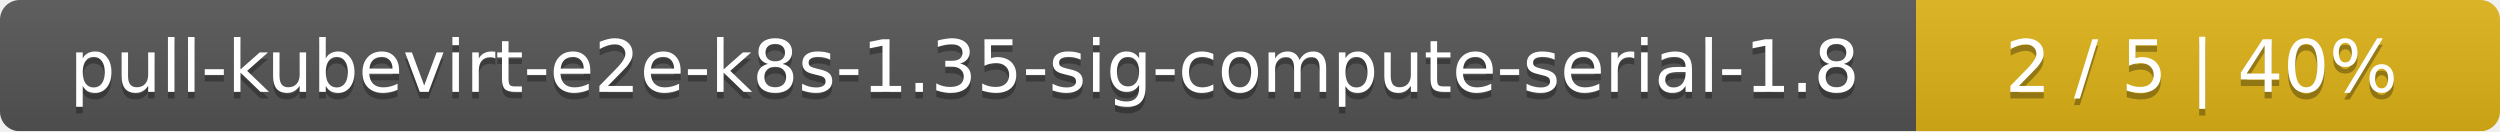
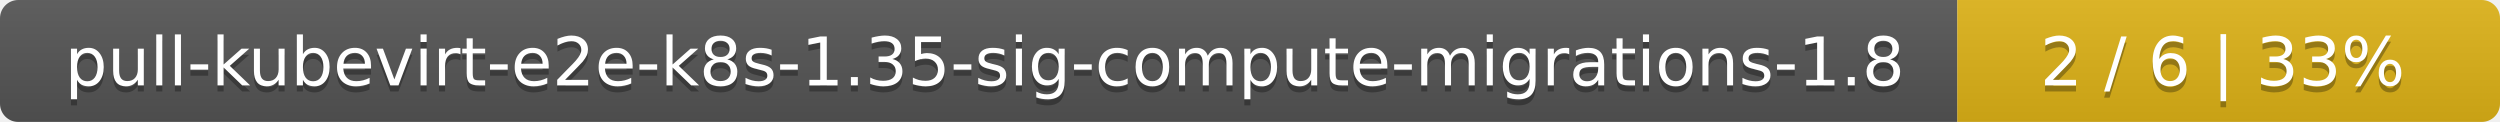
- <svg xmlns="http://www.w3.org/2000/svg" width="381" height="20">
+ <svg xmlns="http://www.w3.org/2000/svg" width="410" height="20">
  <linearGradient id="smooth" x2="0" y2="100%">
    <stop offset="0" stop-color="#bbb" stop-opacity=".1" />
    <stop offset="1" stop-opacity=".1" />
  </linearGradient>
  <mask id="round">
-     <rect width="381" height="20" rx="3" fill="#fff" />
+     <rect width="410" height="20" rx="3" fill="#fff" />
  </mask>
  <g mask="url(#round)">
-     <rect width="292" height="20" fill="#555" />
-     <rect x="292" width="89" height="20" fill="#dfb317" />
-     <rect width="381" height="20" fill="url(#smooth)" />
+     <rect width="321" height="20" fill="#555" />
+     <rect x="321" width="89" height="20" fill="#dfb317" />
+     <rect width="410" height="20" fill="url(#smooth)" />
  </g>
  <g fill="#fff" text-anchor="middle" font-family="DejaVu Sans,Verdana,Geneva,sans-serif" font-size="11">
-     <text x="147" y="15" fill="#010101" fill-opacity=".3">pull-kubevirt-e2e-k8s-1.35-sig-compute-serial-1.8</text>
-     <text x="147" y="14">pull-kubevirt-e2e-k8s-1.35-sig-compute-serial-1.8</text>
-     <text x="335.5" y="15" fill="#010101" fill-opacity=".3">2 / 5    |    40%</text>
-     <text x="335.5" y="14">2 / 5    |    40%</text>
+     <text x="161.5" y="15" fill="#010101" fill-opacity=".3">pull-kubevirt-e2e-k8s-1.35-sig-compute-migrations-1.8</text>
+     <text x="161.5" y="14">pull-kubevirt-e2e-k8s-1.35-sig-compute-migrations-1.8</text>
+     <text x="364.5" y="15" fill="#010101" fill-opacity=".3">2 / 6    |    33%</text>
+     <text x="364.5" y="14">2 / 6    |    33%</text>
  </g>
</svg>
